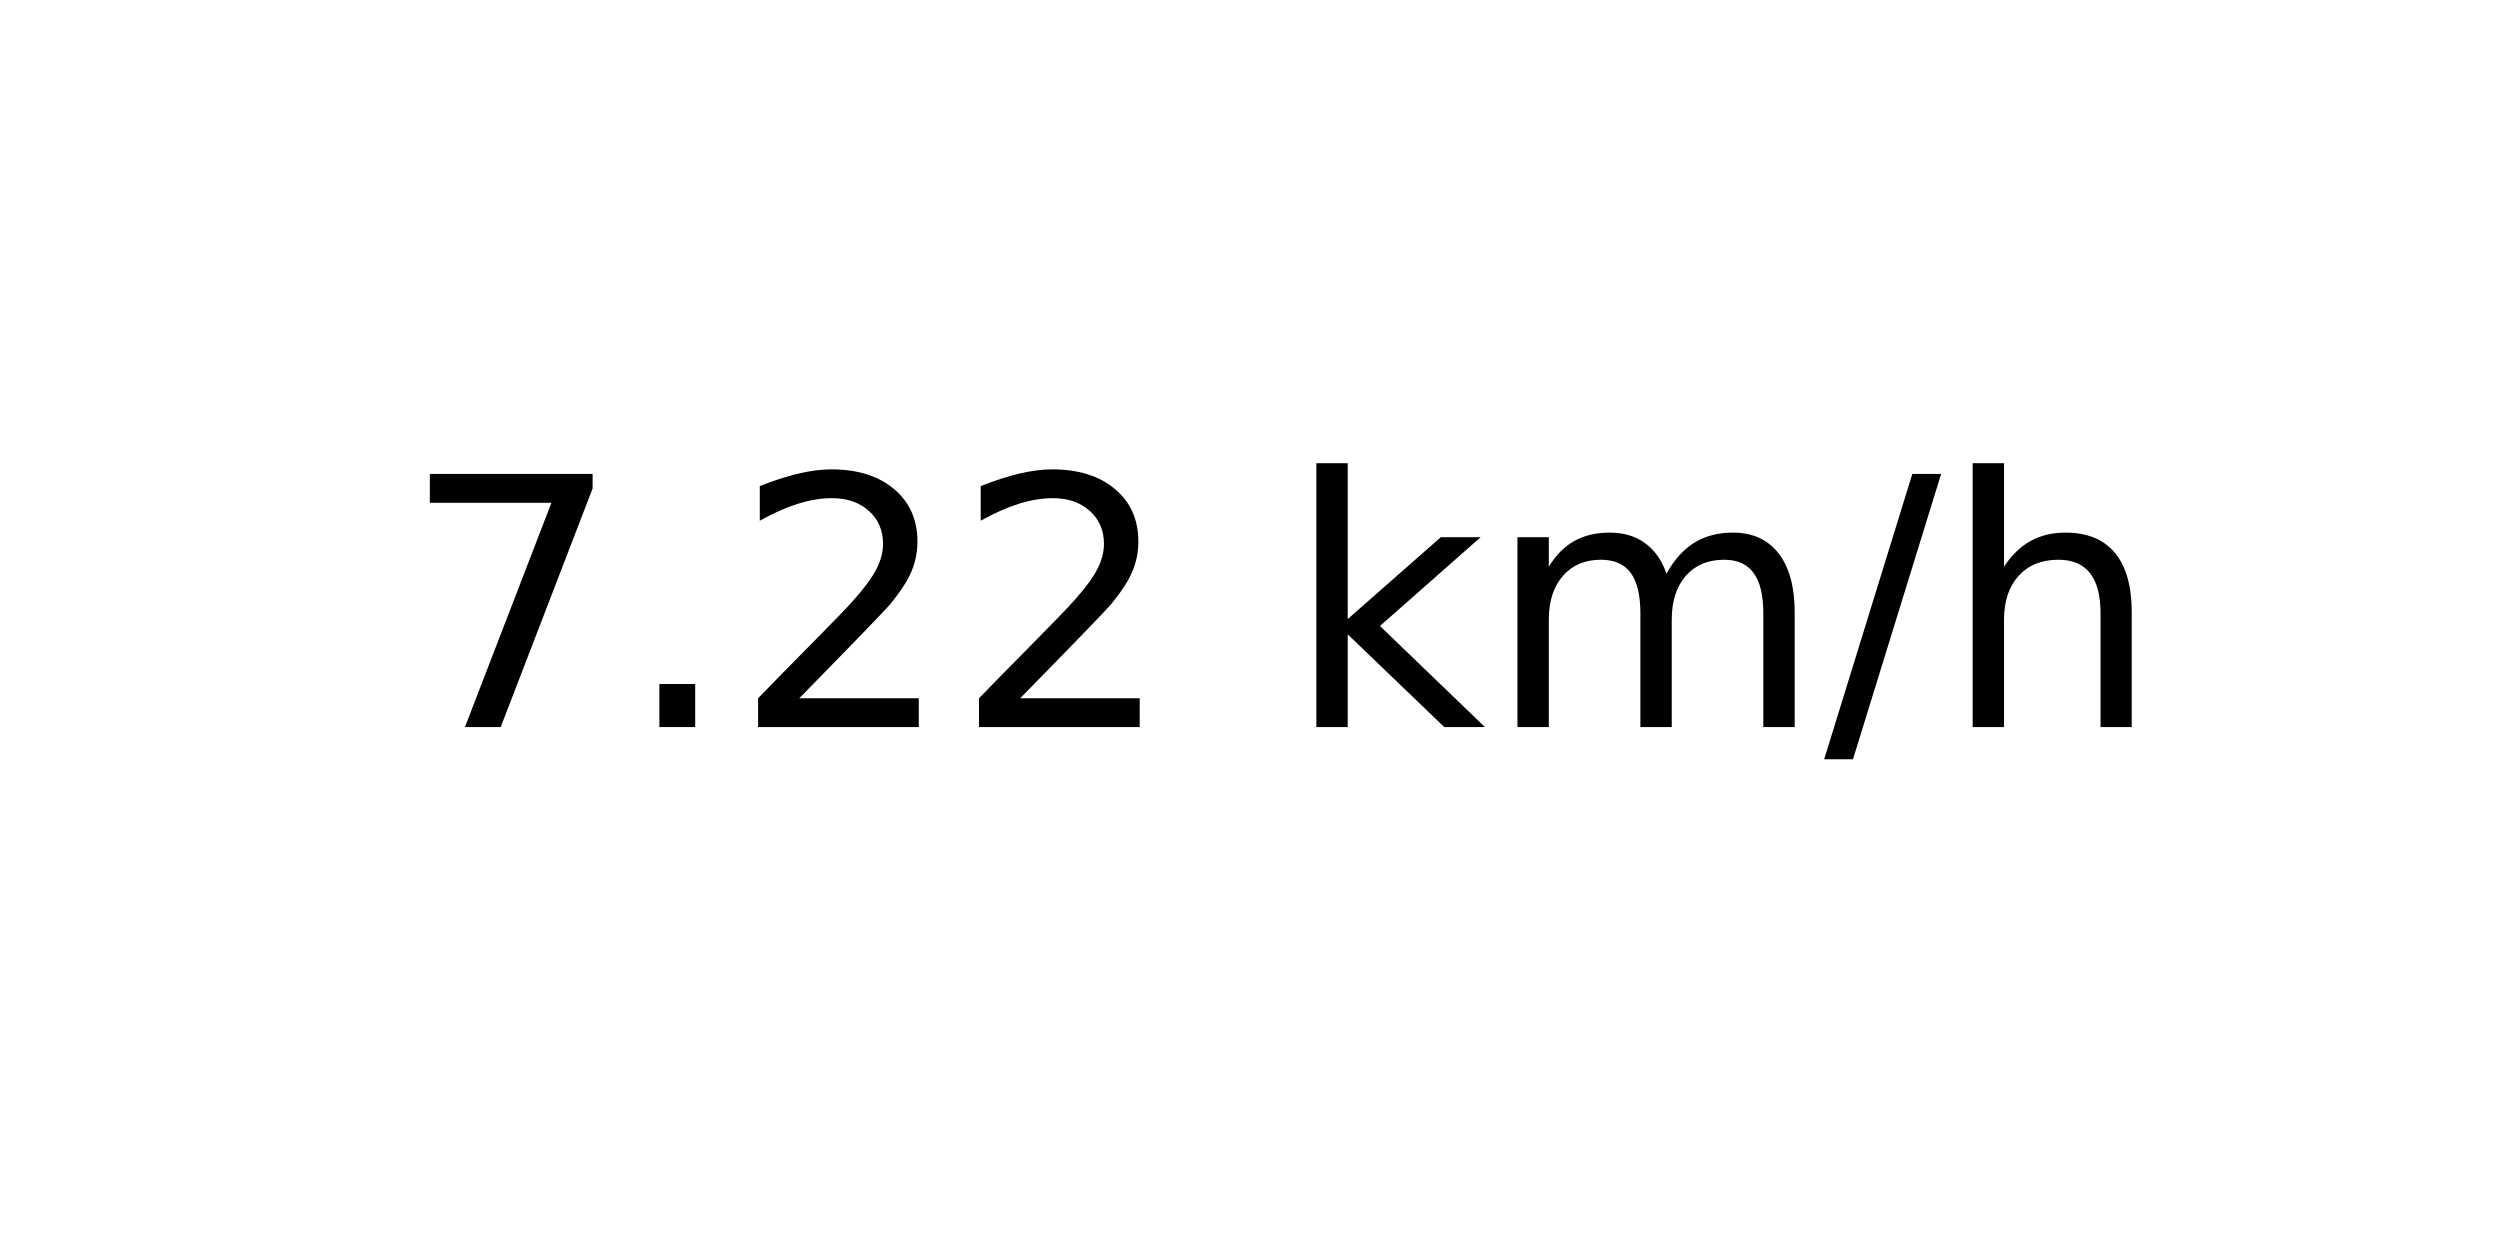
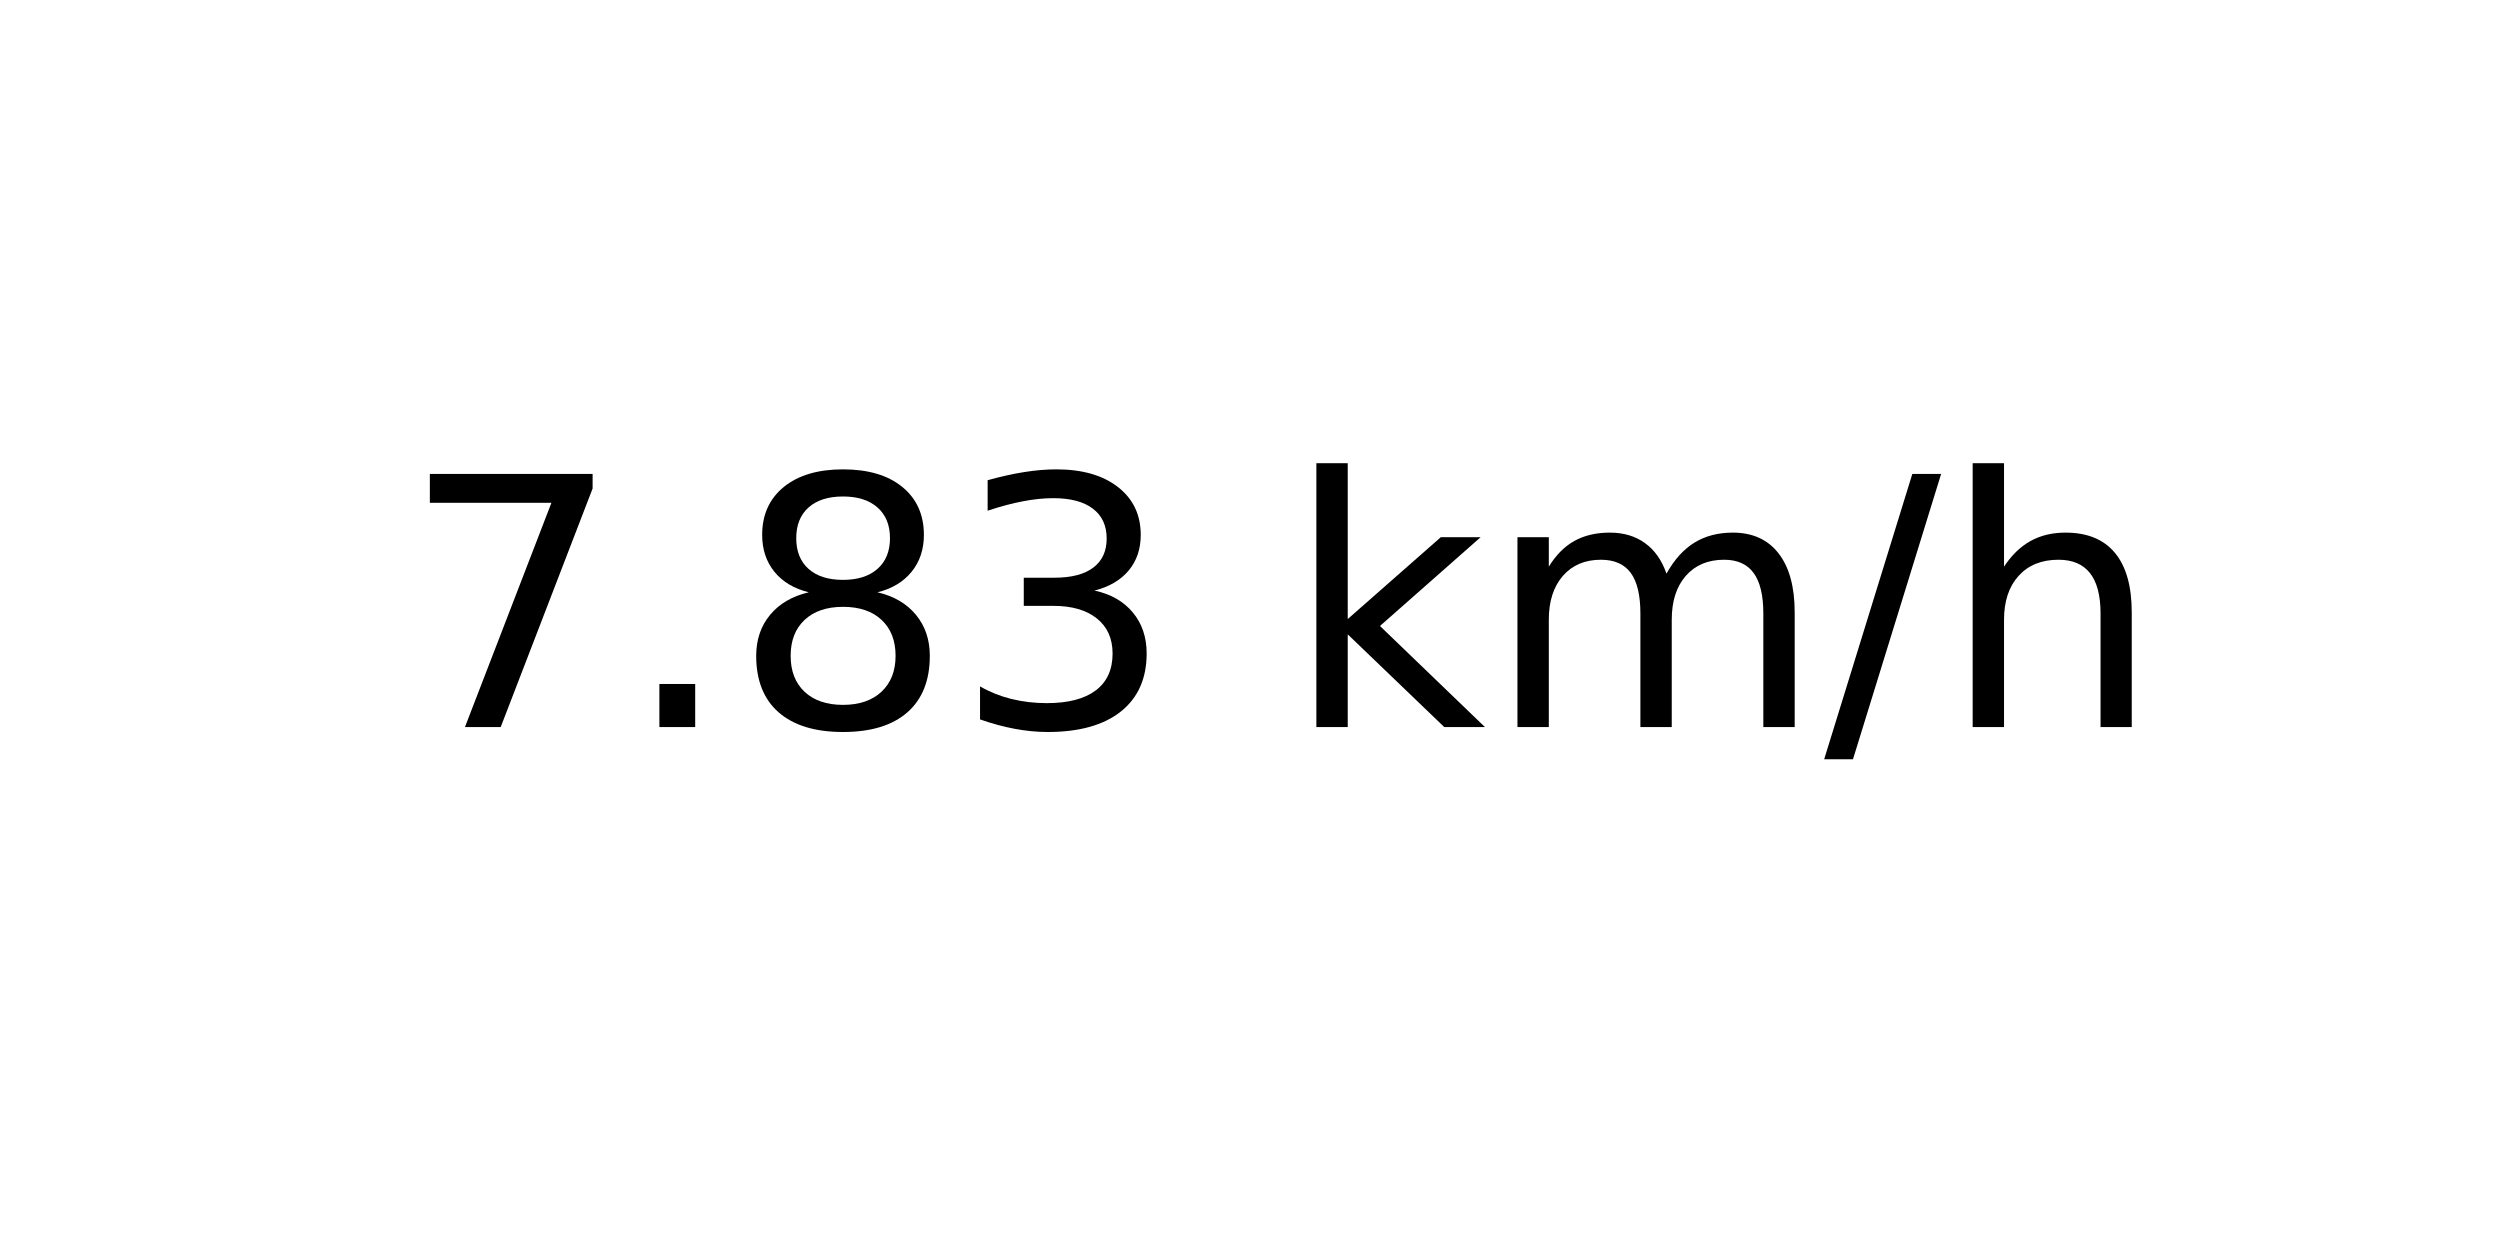
<svg xmlns="http://www.w3.org/2000/svg" xmlns:xlink="http://www.w3.org/1999/xlink" width="72pt" height="36pt" viewBox="0 0 72 36" version="1.1">
  <defs>
    <style type="text/css">*{stroke-linejoin: round; stroke-linecap: butt}</style>
  </defs>
  <g id="figure_1">
    <g id="axes_1">
      <g id="text_1">
        <g transform="translate(11.55937 20.93937) scale(0.1 -0.1)">
          <defs>
            <path id="DejaVuSans-37" d="M 525 4666  L 3525 4666  L 3525 4397  L 1831 0  L 1172 0  L 2766 4134  L 525 4134  L 525 4666  z " transform="scale(0.015625)" />
            <path id="DejaVuSans-2e" d="M 684 794  L 1344 794  L 1344 0  L 684 0  L 684 794  z " transform="scale(0.015625)" />
-             <path id="DejaVuSans-32" d="M 1228 531  L 3431 531  L 3431 0  L 469 0  L 469 531  Q 828 903 1448 1529  Q 2069 2156 2228 2338  Q 2531 2678 2651 2914  Q 2772 3150 2772 3378  Q 2772 3750 2511 3984  Q 2250 4219 1831 4219  Q 1534 4219 1204 4116  Q 875 4013 500 3803  L 500 4441  Q 881 4594 1212 4672  Q 1544 4750 1819 4750  Q 2544 4750 2975 4387  Q 3406 4025 3406 3419  Q 3406 3131 3298 2873  Q 3191 2616 2906 2266  Q 2828 2175 2409 1742  Q 1991 1309 1228 531  z " transform="scale(0.015625)" />
+             <path id="DejaVuSans-38" d="M 2034 2216  Q 1584 2216 1326 1975  Q 1069 1734 1069 1313  Q 1069 891 1326 650  Q 1584 409 2034 409  Q 2484 409 2743 651  Q 3003 894 3003 1313  Q 3003 1734 2745 1975  Q 2488 2216 2034 2216  z M 1403 2484  Q 997 2584 770 2862  Q 544 3141 544 3541  Q 544 4100 942 4425  Q 1341 4750 2034 4750  Q 2731 4750 3128 4425  Q 3525 4100 3525 3541  Q 3525 3141 3298 2862  Q 3072 2584 2669 2484  Q 3125 2378 3379 2068  Q 3634 1759 3634 1313  Q 3634 634 3220 271  Q 2806 -91 2034 -91  Q 1263 -91 848 271  Q 434 634 434 1313  Q 434 1759 690 2068  Q 947 2378 1403 2484  z M 1172 3481  Q 1172 3119 1398 2916  Q 1625 2713 2034 2713  Q 2441 2713 2670 2916  Q 2900 3119 2900 3481  Q 2900 3844 2670 4047  Q 2441 4250 2034 4250  Q 1625 4250 1398 4047  Q 1172 3844 1172 3481  z " transform="scale(0.015625)" />
+             <path id="DejaVuSans-33" d="M 2597 2516  Q 3050 2419 3304 2112  Q 3559 1806 3559 1356  Q 3559 666 3084 287  Q 2609 -91 1734 -91  Q 1441 -91 1130 -33  Q 819 25 488 141  L 488 750  Q 750 597 1062 519  Q 1375 441 1716 441  Q 2309 441 2620 675  Q 2931 909 2931 1356  Q 2931 1769 2642 2001  Q 2353 2234 1838 2234  L 1294 2234  L 1294 2753  L 1863 2753  Q 2328 2753 2575 2939  Q 2822 3125 2822 3475  Q 2822 3834 2567 4026  Q 2313 4219 1838 4219  Q 1578 4219 1281 4162  Q 984 4106 628 3988  L 628 4550  Q 988 4650 1302 4700  Q 1616 4750 1894 4750  Q 2613 4750 3031 4423  Q 3450 4097 3450 3541  Q 3450 3153 3228 2886  Q 3006 2619 2597 2516  z " transform="scale(0.015625)" />
            <path id="DejaVuSans-20" transform="scale(0.015625)" />
            <path id="DejaVuSans-6b" d="M 581 4863  L 1159 4863  L 1159 1991  L 2875 3500  L 3609 3500  L 1753 1863  L 3688 0  L 2938 0  L 1159 1709  L 1159 0  L 581 0  L 581 4863  z " transform="scale(0.015625)" />
            <path id="DejaVuSans-6d" d="M 3328 2828  Q 3544 3216 3844 3400  Q 4144 3584 4550 3584  Q 5097 3584 5394 3201  Q 5691 2819 5691 2113  L 5691 0  L 5113 0  L 5113 2094  Q 5113 2597 4934 2840  Q 4756 3084 4391 3084  Q 3944 3084 3684 2787  Q 3425 2491 3425 1978  L 3425 0  L 2847 0  L 2847 2094  Q 2847 2600 2669 2842  Q 2491 3084 2119 3084  Q 1678 3084 1418 2786  Q 1159 2488 1159 1978  L 1159 0  L 581 0  L 581 3500  L 1159 3500  L 1159 2956  Q 1356 3278 1631 3431  Q 1906 3584 2284 3584  Q 2666 3584 2933 3390  Q 3200 3197 3328 2828  z " transform="scale(0.015625)" />
            <path id="DejaVuSans-2f" d="M 1625 4666  L 2156 4666  L 531 -594  L 0 -594  L 1625 4666  z " transform="scale(0.015625)" />
            <path id="DejaVuSans-68" d="M 3513 2113  L 3513 0  L 2938 0  L 2938 2094  Q 2938 2591 2744 2837  Q 2550 3084 2163 3084  Q 1697 3084 1428 2787  Q 1159 2491 1159 1978  L 1159 0  L 581 0  L 581 4863  L 1159 4863  L 1159 2956  Q 1366 3272 1645 3428  Q 1925 3584 2291 3584  Q 2894 3584 3203 3211  Q 3513 2838 3513 2113  z " transform="scale(0.015625)" />
          </defs>
          <use xlink:href="#DejaVuSans-37" />
          <use xlink:href="#DejaVuSans-2e" x="63.623" />
-           <use xlink:href="#DejaVuSans-32" x="95.41" />
-           <use xlink:href="#DejaVuSans-32" x="159.033" />
+           <use xlink:href="#DejaVuSans-38" x="95.41" />
+           <use xlink:href="#DejaVuSans-33" x="159.033" />
          <use xlink:href="#DejaVuSans-20" x="222.656" />
          <use xlink:href="#DejaVuSans-6b" x="254.443" />
          <use xlink:href="#DejaVuSans-6d" x="312.354" />
          <use xlink:href="#DejaVuSans-2f" x="409.766" />
          <use xlink:href="#DejaVuSans-68" x="443.457" />
        </g>
      </g>
    </g>
  </g>
</svg>
